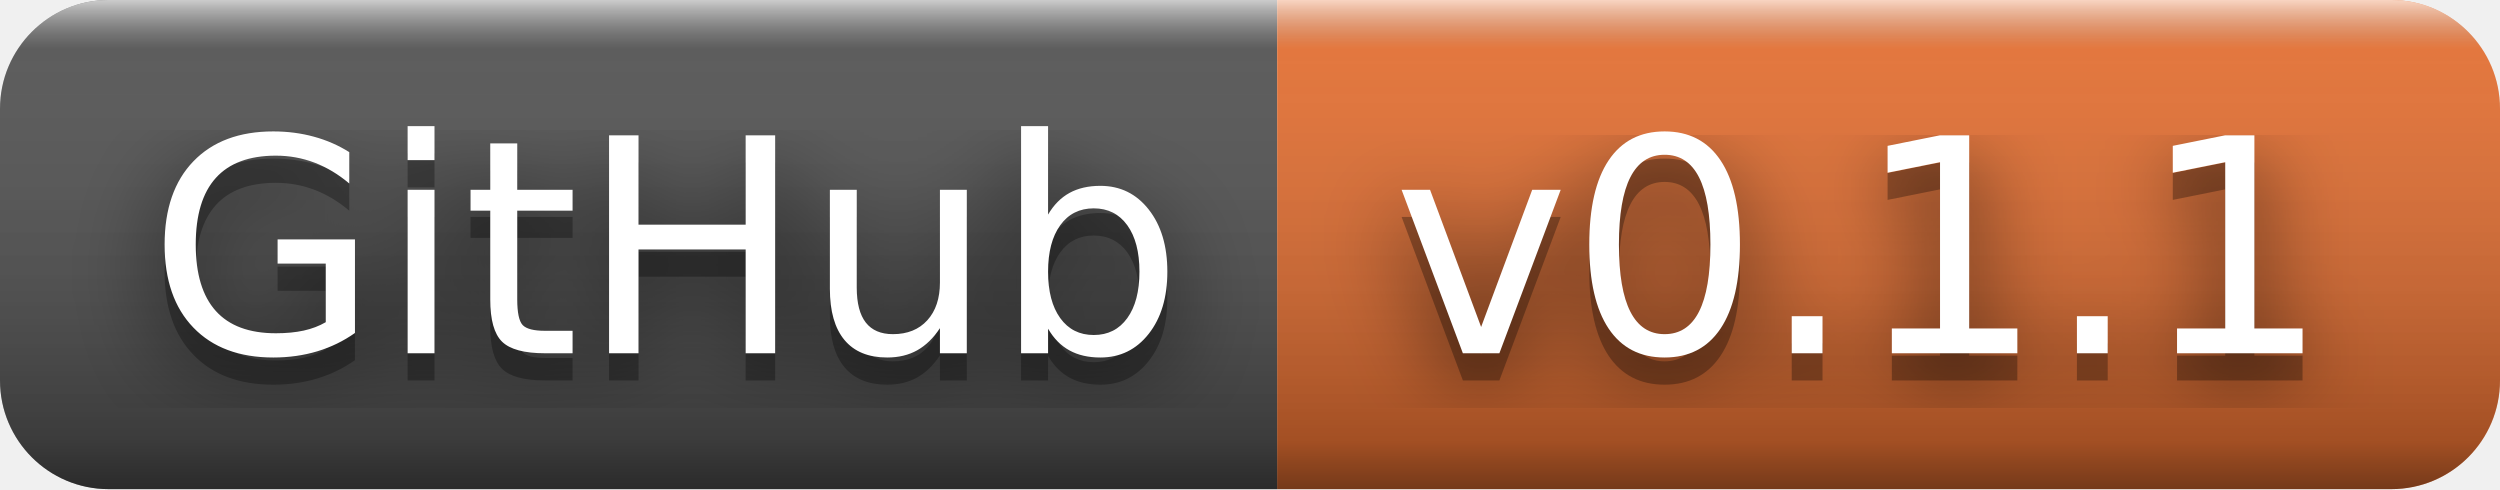
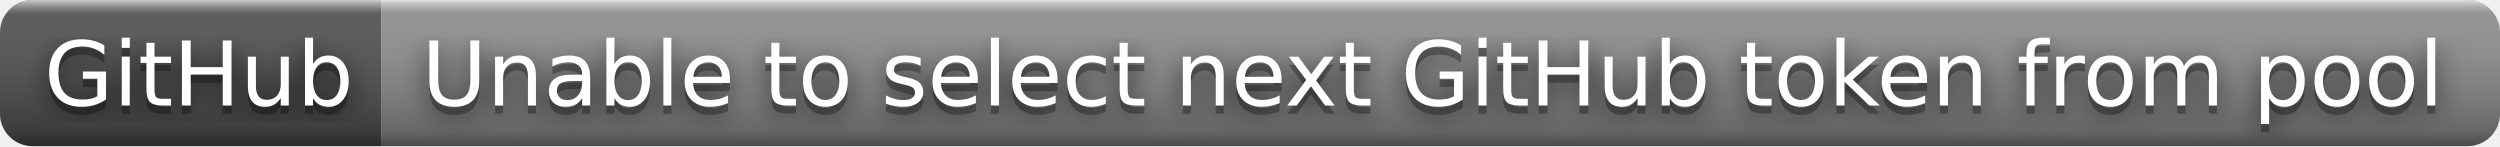
- <svg xmlns="http://www.w3.org/2000/svg" width="92" height="18" role="img" aria-label="GitHub: v0.1.1">
+ <svg xmlns="http://www.w3.org/2000/svg" width="308" height="18" role="img" aria-label="GitHub: Unable to select next GitHub token from pool">
  <filter id="blur">
    <feGaussianBlur stdDeviation="16" />
  </filter>
  <linearGradient id="s" x2="0" y2="100%">
    <stop offset="0" stop-color="#fff" stop-opacity=".7" />
    <stop offset=".1" stop-color="#aaa" stop-opacity=".1" />
    <stop offset=".9" stop-color="#000" stop-opacity=".3" />
    <stop offset="1" stop-color="#000" stop-opacity=".5" />
  </linearGradient>
  <clipPath id="r">
-     <rect width="92" height="18" rx="4" />
+     <rect width="308" height="18" rx="4" />
  </clipPath>
  <g clip-path="url(#r)">
    <rect width="47" height="18" fill="#555" />
-     <rect x="47" width="45" height="18" fill="#ea7233" />
-     <rect width="92" height="18" fill="url(#s)" />
+     <rect x="47" width="261" height="18" fill="#939393" />
+     <rect width="308" height="18" fill="url(#s)" />
  </g>
  <g fill="#fff" text-anchor="middle" font-family="Verdana,Geneva,DejaVu Sans,sans-serif" text-rendering="geometricPrecision" font-size="110">
    <g transform="scale(.1)">
      <g aria-hidden="true" fill="#010101">
        <text x="245" y="140" fill-opacity=".8" filter="url(#blur)" textLength="370">GitHub</text>
        <text x="245" y="140" fill-opacity=".3" textLength="370">GitHub</text>
      </g>
      <text x="245" y="130" textLength="370">GitHub</text>
    </g>
    <g transform="scale(.1)">
      <g aria-hidden="true" fill="#010101">
-         <text x="685" y="140" fill-opacity=".8" filter="url(#blur)" textLength="350">v0.1.1</text>
-         <text x="685" y="140" fill-opacity=".3" textLength="350">v0.1.1</text>
+         <text x="1765" y="140" fill-opacity=".8" filter="url(#blur)" textLength="2510">Unable to select next GitHub token from pool</text>
+         <text x="1765" y="140" fill-opacity=".3" textLength="2510">Unable to select next GitHub token from pool</text>
      </g>
-       <text x="685" y="130" textLength="350">v0.1.1</text>
+       <text x="1765" y="130" textLength="2510">Unable to select next GitHub token from pool</text>
    </g>
  </g>
</svg>
